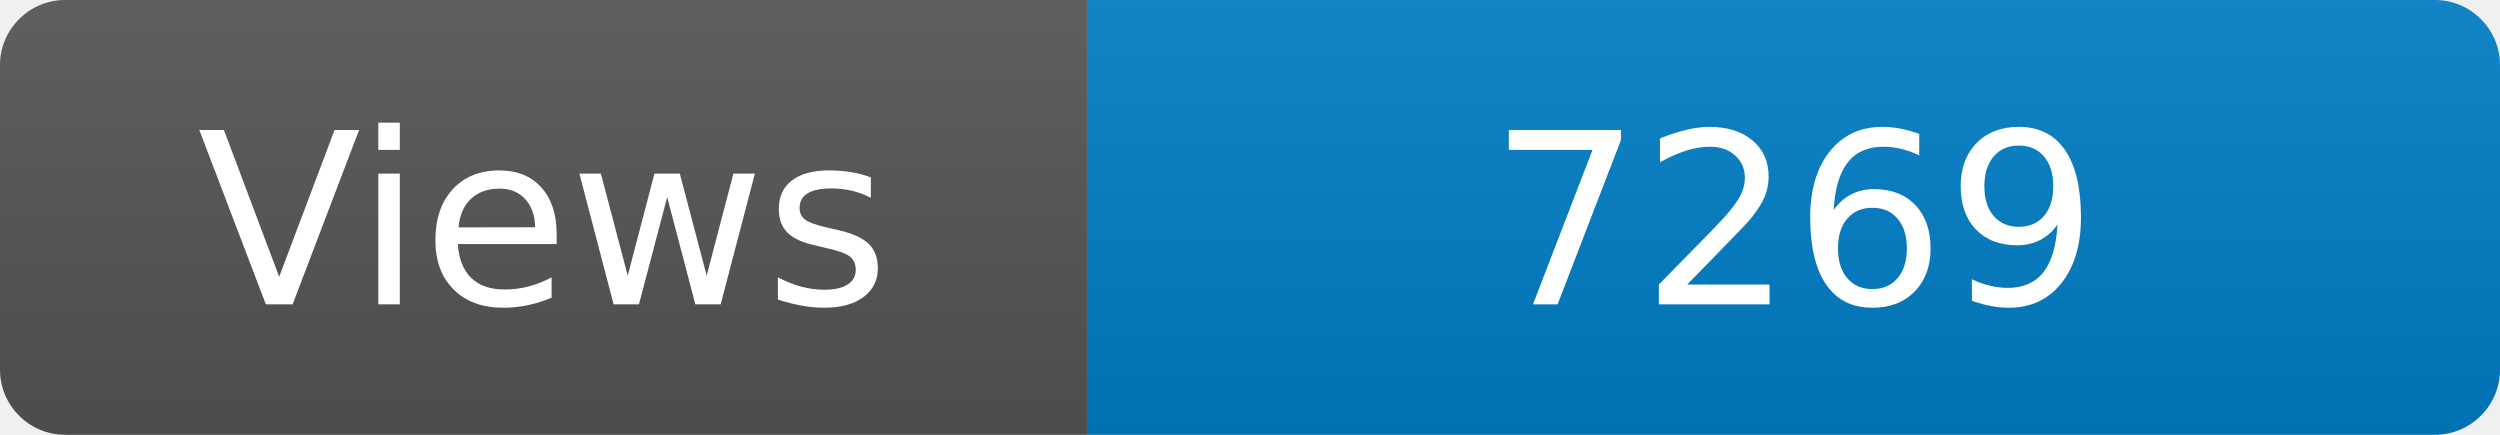
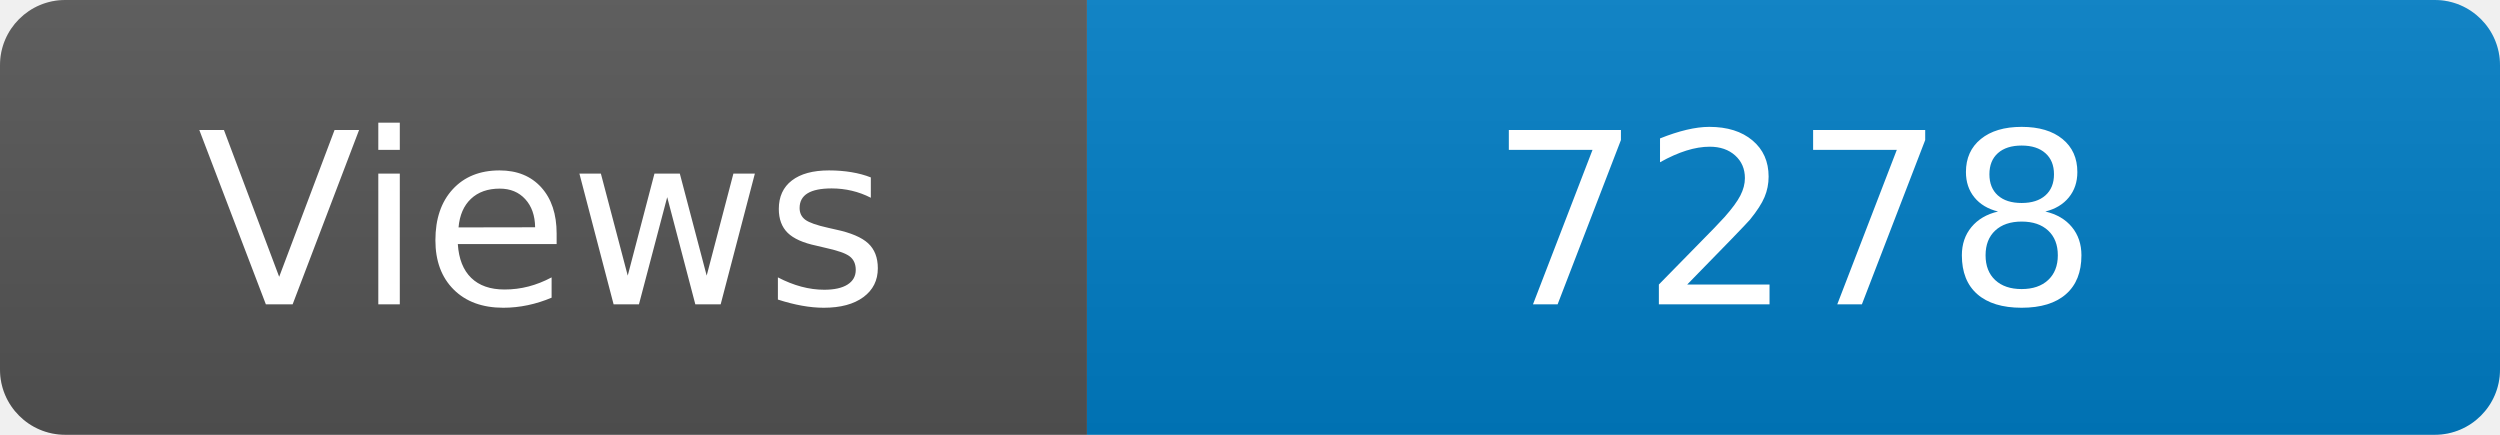
<svg xmlns="http://www.w3.org/2000/svg" width="115" height="20" role="img" aria-label="Maintained?: yes">
  <linearGradient id="s" x2="0" y2="100%">
    <stop offset="0" stop-color="#bbb" stop-opacity=".1" />
    <stop offset="1" stop-opacity=".1" />
  </linearGradient>
  <clipPath id="r">
    <rect width="115" height="20" rx="3" fill="#fff" />
  </clipPath>
  <g clip-path="url(#r)">
    <rect width="50" height="20" fill="#555" />
    <rect x="50" width="160" height="20" fill="#007ec6" />
    <rect width="115" height="20" fill="url(#s)" />
  </g>
  <g fill="#fff" text-anchor="middle" font-family="Verdana,Geneva,DejaVu Sans,sans-serif" font-size="110">
    <text x="250" y="140" transform="scale(.1)" fill="#fff">Views</text>
-     <text x="825" y="140" transform="scale(.1)" fill="#fff">7269</text>
+     <text x="825" y="140" transform="scale(.1)" fill="#fff">7278</text>
  </g>
</svg>
